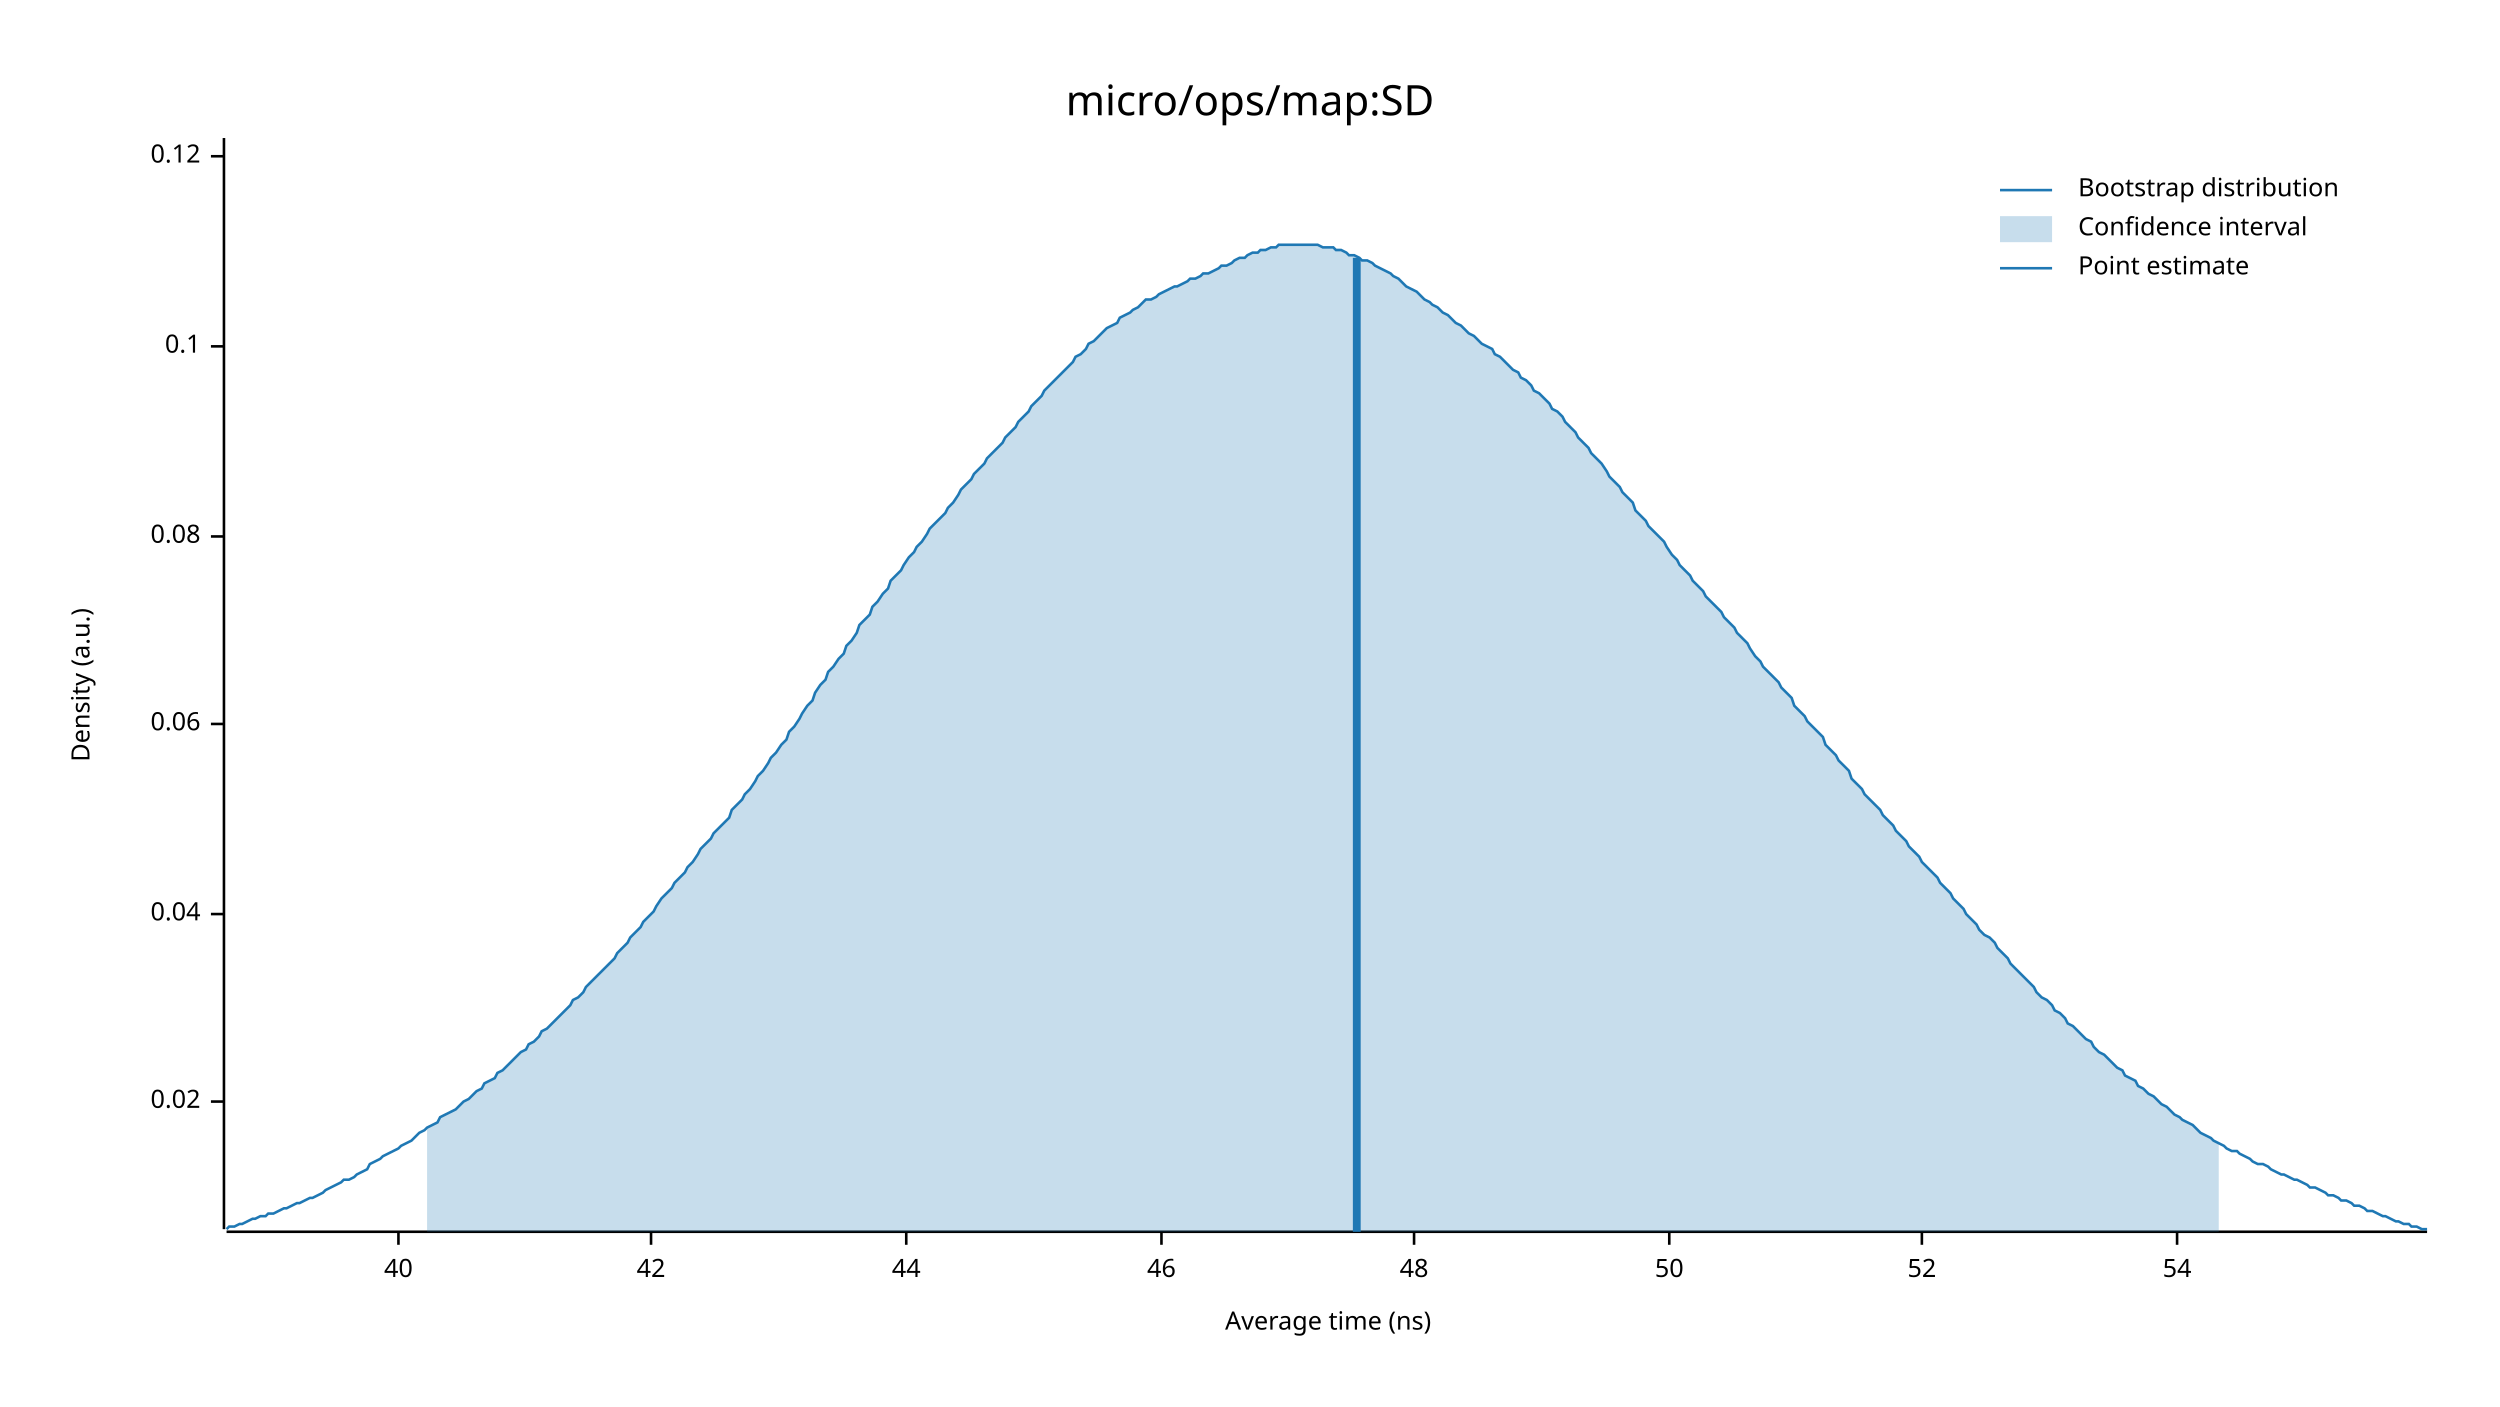
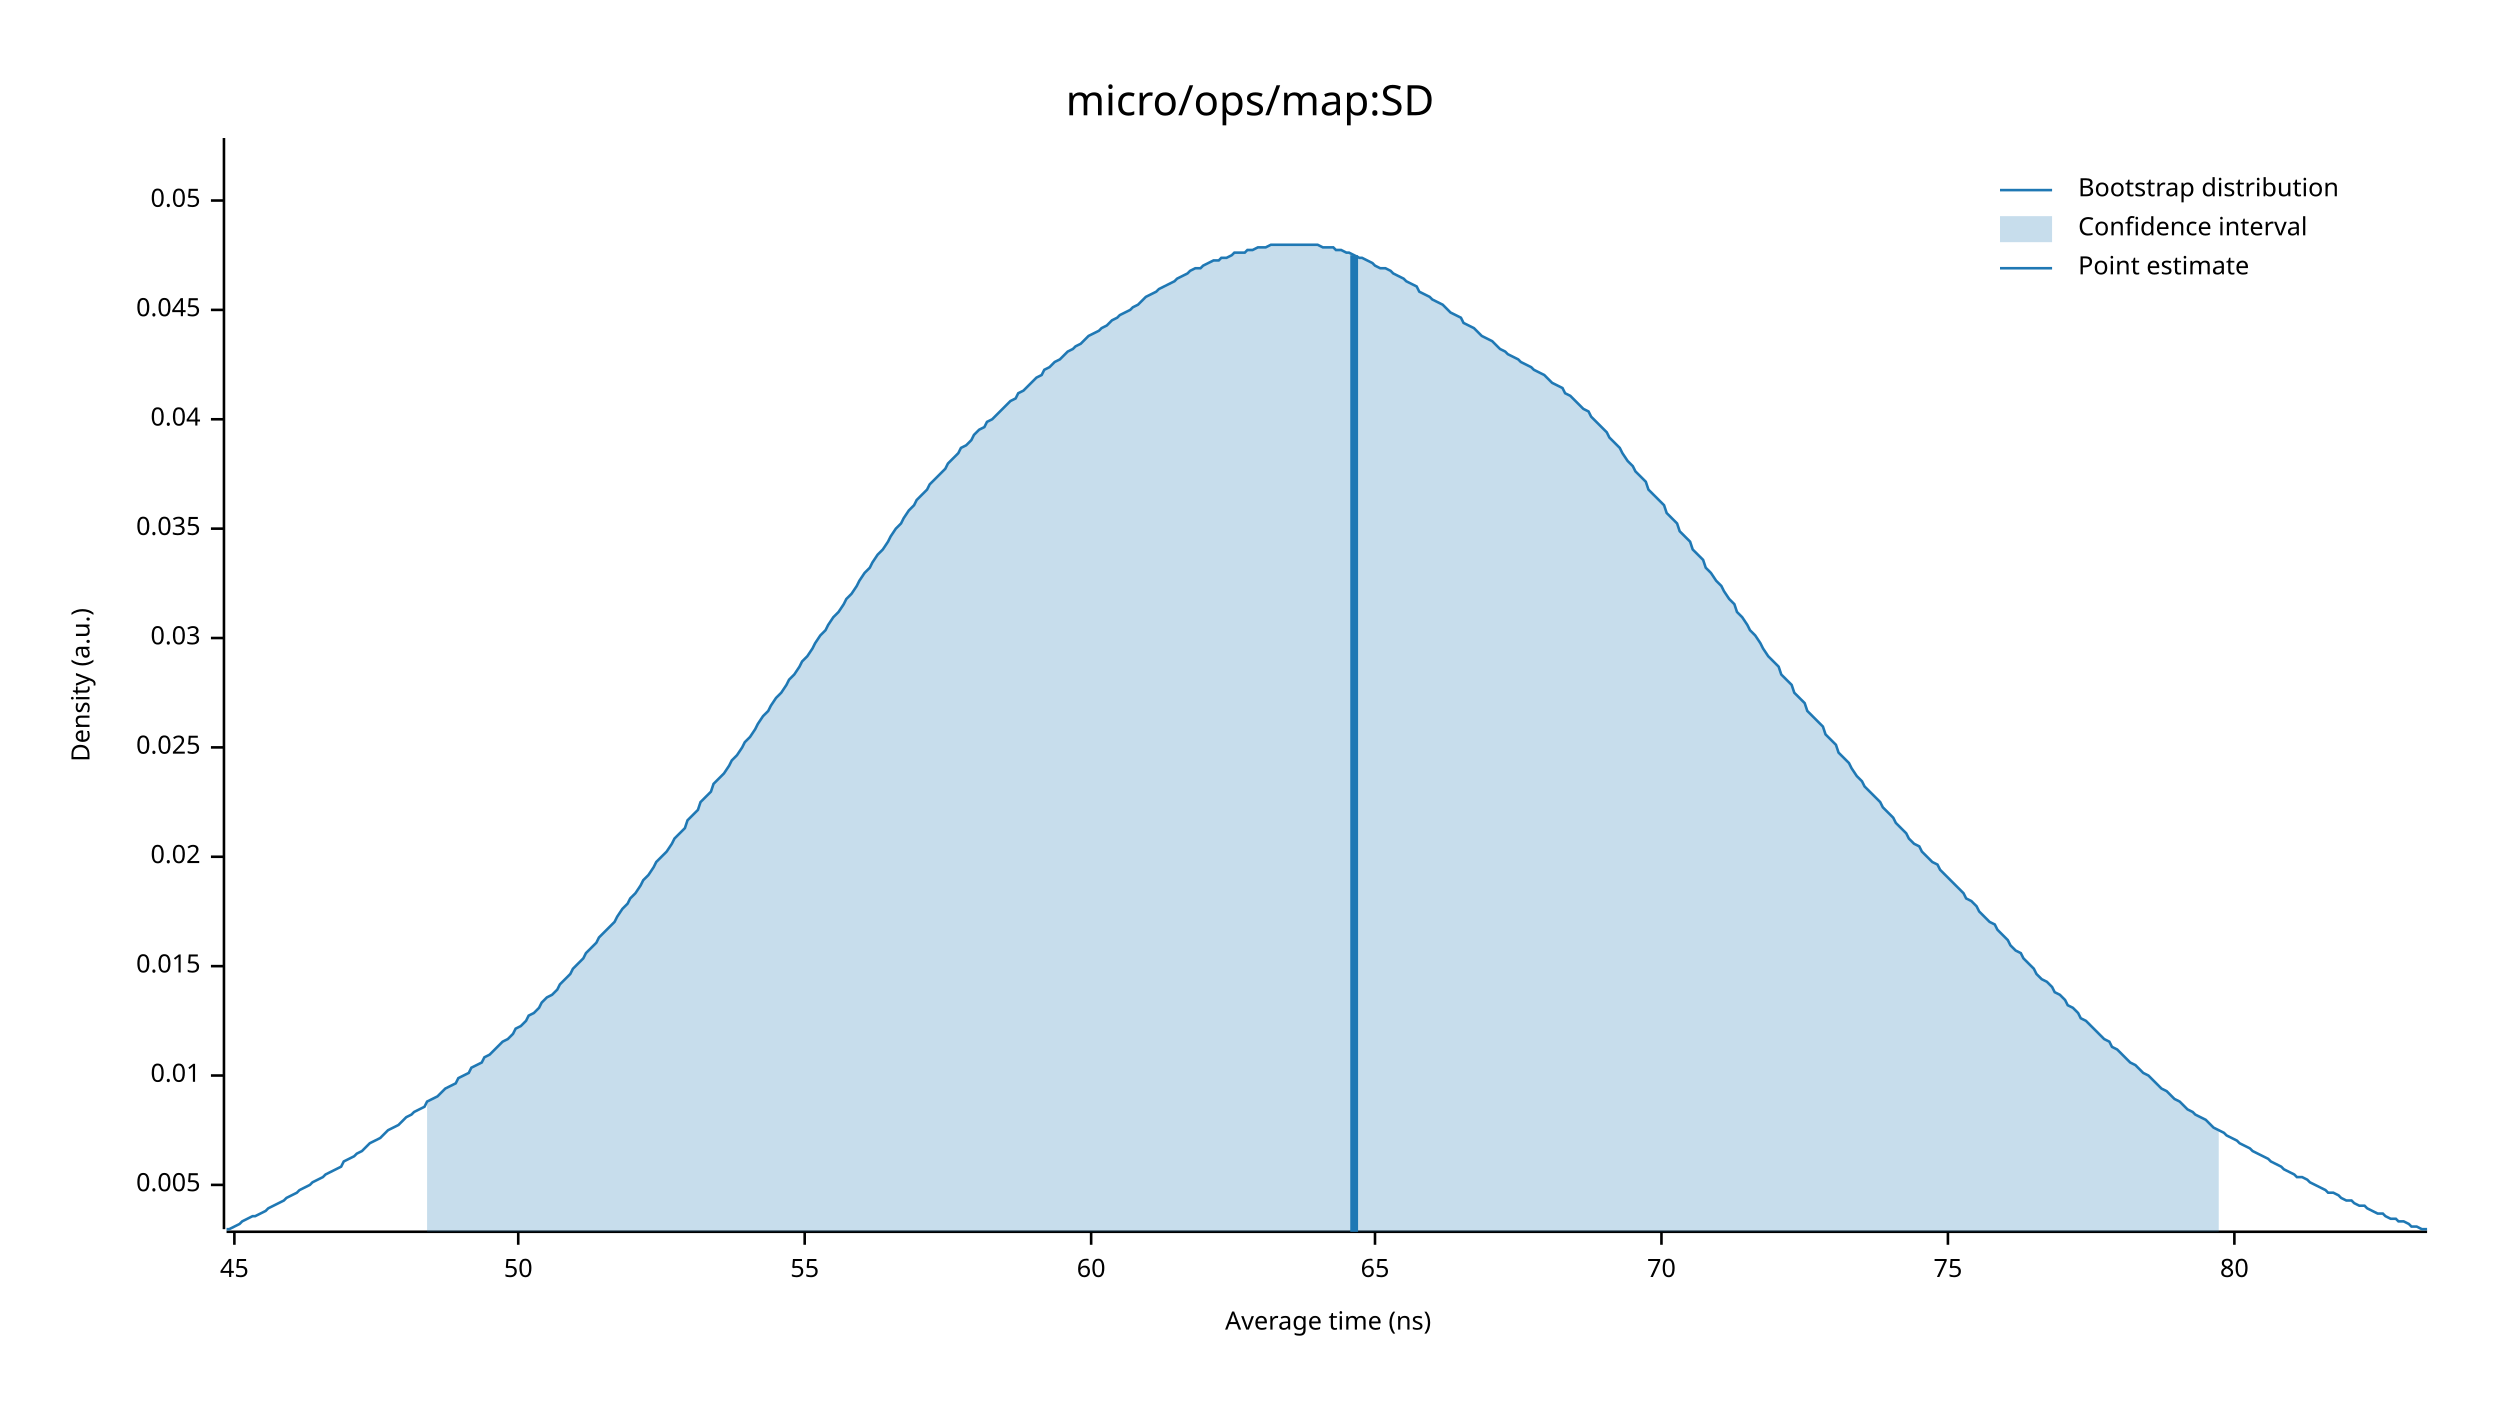
<svg xmlns="http://www.w3.org/2000/svg" width="960" height="540" viewBox="0 0 960 540">
  <text x="480" y="32" dy="0.76em" text-anchor="middle" font-family="sans-serif" font-size="16.129" opacity="1" fill="#000000">
micro/ops/map:SD
</text>
  <text x="27" y="263" dy="0.76em" text-anchor="middle" font-family="sans-serif" font-size="9.677" opacity="1" fill="#000000" transform="rotate(270, 27, 263)">
Density (a.u.)
</text>
  <text x="510" y="513" dy="-0.5ex" text-anchor="middle" font-family="sans-serif" font-size="9.677" opacity="1" fill="#000000">
Average time (ns)
</text>
  <polyline fill="none" opacity="1" stroke="#000000" stroke-width="1" points="86,53 86,472 " />
-   <text x="77" y="423" dy="0.5ex" text-anchor="end" font-family="sans-serif" font-size="9.677" opacity="1" fill="#000000">
+   <text x="77" y="455" dy="0.5ex" text-anchor="end" font-family="sans-serif" font-size="9.677" opacity="1" fill="#000000">
+ 0.005
+ </text>
+   <polyline fill="none" opacity="1" stroke="#000000" stroke-width="1" points="81,455 86,455 " />
+   <text x="77" y="413" dy="0.5ex" text-anchor="end" font-family="sans-serif" font-size="9.677" opacity="1" fill="#000000">
+ 0.01
+ </text>
+   <polyline fill="none" opacity="1" stroke="#000000" stroke-width="1" points="81,413 86,413 " />
+   <text x="77" y="371" dy="0.5ex" text-anchor="end" font-family="sans-serif" font-size="9.677" opacity="1" fill="#000000">
+ 0.015
+ </text>
+   <polyline fill="none" opacity="1" stroke="#000000" stroke-width="1" points="81,371 86,371 " />
+   <text x="77" y="329" dy="0.5ex" text-anchor="end" font-family="sans-serif" font-size="9.677" opacity="1" fill="#000000">
0.02
</text>
-   <polyline fill="none" opacity="1" stroke="#000000" stroke-width="1" points="81,423 86,423 " />
-   <text x="77" y="351" dy="0.5ex" text-anchor="end" font-family="sans-serif" font-size="9.677" opacity="1" fill="#000000">
+   <polyline fill="none" opacity="1" stroke="#000000" stroke-width="1" points="81,329 86,329 " />
+   <text x="77" y="287" dy="0.5ex" text-anchor="end" font-family="sans-serif" font-size="9.677" opacity="1" fill="#000000">
+ 0.025
+ </text>
+   <polyline fill="none" opacity="1" stroke="#000000" stroke-width="1" points="81,287 86,287 " />
+   <text x="77" y="245" dy="0.5ex" text-anchor="end" font-family="sans-serif" font-size="9.677" opacity="1" fill="#000000">
+ 0.03
+ </text>
+   <polyline fill="none" opacity="1" stroke="#000000" stroke-width="1" points="81,245 86,245 " />
+   <text x="77" y="203" dy="0.5ex" text-anchor="end" font-family="sans-serif" font-size="9.677" opacity="1" fill="#000000">
+ 0.035
+ </text>
+   <polyline fill="none" opacity="1" stroke="#000000" stroke-width="1" points="81,203 86,203 " />
+   <text x="77" y="161" dy="0.5ex" text-anchor="end" font-family="sans-serif" font-size="9.677" opacity="1" fill="#000000">
0.04
</text>
-   <polyline fill="none" opacity="1" stroke="#000000" stroke-width="1" points="81,351 86,351 " />
-   <text x="77" y="278" dy="0.5ex" text-anchor="end" font-family="sans-serif" font-size="9.677" opacity="1" fill="#000000">
- 0.06
+   <polyline fill="none" opacity="1" stroke="#000000" stroke-width="1" points="81,161 86,161 " />
+   <text x="77" y="119" dy="0.5ex" text-anchor="end" font-family="sans-serif" font-size="9.677" opacity="1" fill="#000000">
+ 0.045
</text>
-   <polyline fill="none" opacity="1" stroke="#000000" stroke-width="1" points="81,278 86,278 " />
-   <text x="77" y="206" dy="0.5ex" text-anchor="end" font-family="sans-serif" font-size="9.677" opacity="1" fill="#000000">
- 0.08
+   <polyline fill="none" opacity="1" stroke="#000000" stroke-width="1" points="81,119 86,119 " />
+   <text x="77" y="77" dy="0.5ex" text-anchor="end" font-family="sans-serif" font-size="9.677" opacity="1" fill="#000000">
+ 0.05
</text>
-   <polyline fill="none" opacity="1" stroke="#000000" stroke-width="1" points="81,206 86,206 " />
-   <text x="77" y="133" dy="0.5ex" text-anchor="end" font-family="sans-serif" font-size="9.677" opacity="1" fill="#000000">
- 0.1
+   <polyline fill="none" opacity="1" stroke="#000000" stroke-width="1" points="81,77 86,77 " />
+   <polyline fill="none" opacity="1" stroke="#000000" stroke-width="1" points="87,473 932,473 " />
+   <text x="90" y="483" dy="0.76em" text-anchor="middle" font-family="sans-serif" font-size="9.677" opacity="1" fill="#000000">
+ 45
</text>
-   <polyline fill="none" opacity="1" stroke="#000000" stroke-width="1" points="81,133 86,133 " />
-   <text x="77" y="60" dy="0.5ex" text-anchor="end" font-family="sans-serif" font-size="9.677" opacity="1" fill="#000000">
- 0.12
- </text>
-   <polyline fill="none" opacity="1" stroke="#000000" stroke-width="1" points="81,60 86,60 " />
-   <polyline fill="none" opacity="1" stroke="#000000" stroke-width="1" points="87,473 932,473 " />
-   <text x="153" y="483" dy="0.76em" text-anchor="middle" font-family="sans-serif" font-size="9.677" opacity="1" fill="#000000">
- 40
- </text>
-   <polyline fill="none" opacity="1" stroke="#000000" stroke-width="1" points="153,473 153,478 " />
-   <text x="250" y="483" dy="0.76em" text-anchor="middle" font-family="sans-serif" font-size="9.677" opacity="1" fill="#000000">
- 42
- </text>
-   <polyline fill="none" opacity="1" stroke="#000000" stroke-width="1" points="250,473 250,478 " />
-   <text x="348" y="483" dy="0.76em" text-anchor="middle" font-family="sans-serif" font-size="9.677" opacity="1" fill="#000000">
- 44
- </text>
-   <polyline fill="none" opacity="1" stroke="#000000" stroke-width="1" points="348,473 348,478 " />
-   <text x="446" y="483" dy="0.76em" text-anchor="middle" font-family="sans-serif" font-size="9.677" opacity="1" fill="#000000">
- 46
- </text>
-   <polyline fill="none" opacity="1" stroke="#000000" stroke-width="1" points="446,473 446,478 " />
-   <text x="543" y="483" dy="0.76em" text-anchor="middle" font-family="sans-serif" font-size="9.677" opacity="1" fill="#000000">
- 48
- </text>
-   <polyline fill="none" opacity="1" stroke="#000000" stroke-width="1" points="543,473 543,478 " />
-   <text x="641" y="483" dy="0.76em" text-anchor="middle" font-family="sans-serif" font-size="9.677" opacity="1" fill="#000000">
+   <polyline fill="none" opacity="1" stroke="#000000" stroke-width="1" points="90,473 90,478 " />
+   <text x="199" y="483" dy="0.76em" text-anchor="middle" font-family="sans-serif" font-size="9.677" opacity="1" fill="#000000">
50
</text>
-   <polyline fill="none" opacity="1" stroke="#000000" stroke-width="1" points="641,473 641,478 " />
-   <text x="738" y="483" dy="0.76em" text-anchor="middle" font-family="sans-serif" font-size="9.677" opacity="1" fill="#000000">
- 52
+   <polyline fill="none" opacity="1" stroke="#000000" stroke-width="1" points="199,473 199,478 " />
+   <text x="309" y="483" dy="0.76em" text-anchor="middle" font-family="sans-serif" font-size="9.677" opacity="1" fill="#000000">
+ 55
</text>
-   <polyline fill="none" opacity="1" stroke="#000000" stroke-width="1" points="738,473 738,478 " />
-   <text x="836" y="483" dy="0.76em" text-anchor="middle" font-family="sans-serif" font-size="9.677" opacity="1" fill="#000000">
- 54
+   <polyline fill="none" opacity="1" stroke="#000000" stroke-width="1" points="309,473 309,478 " />
+   <text x="419" y="483" dy="0.76em" text-anchor="middle" font-family="sans-serif" font-size="9.677" opacity="1" fill="#000000">
+ 60
</text>
-   <polyline fill="none" opacity="1" stroke="#000000" stroke-width="1" points="836,473 836,478 " />
-   <polyline fill="none" opacity="1" stroke="#1F78B4" stroke-width="1" points="87,472 88,471 90,471 92,470 93,470 95,469 97,468 98,468 100,467 102,467 103,466 105,466 107,465 109,464 110,464 112,463 114,462 115,462 117,461 119,460 120,460 122,459 124,458 125,457 127,456 129,455 131,454 132,453 134,453 136,452 137,451 139,450 141,449 142,447 144,446 146,445 147,444 149,443 151,442 153,441 154,440 156,439 158,438 159,437 161,435 163,434 164,433 166,432 168,431 169,429 171,428 173,427 175,426 176,425 178,423 180,422 181,421 183,419 185,418 186,416 188,415 190,414 191,412 193,411 195,409 197,407 198,406 200,404 202,403 203,401 205,400 207,398 208,396 210,395 212,393 214,391 215,390 217,388 219,386 220,384 222,383 224,381 225,379 227,377 229,375 230,374 232,372 234,370 236,368 237,366 239,364 241,362 242,360 244,358 246,356 247,354 249,352 251,350 252,348 254,345 256,343 258,341 259,339 261,337 263,335 264,333 266,331 268,328 269,326 271,324 273,322 274,320 276,318 278,316 280,314 281,311 283,309 285,307 286,305 288,303 290,300 291,298 293,296 295,293 296,291 298,289 300,286 302,284 303,281 305,279 307,276 308,274 310,271 312,269 313,266 315,263 317,261 318,258 320,256 322,253 324,251 325,248 327,246 329,243 330,240 332,238 334,236 335,233 337,231 339,228 341,226 342,223 344,221 346,219 347,217 349,214 351,212 352,210 354,208 356,205 357,203 359,201 361,199 363,197 364,195 366,193 368,190 369,188 371,186 373,184 374,182 376,180 378,178 379,176 381,174 383,172 385,170 386,168 388,166 390,164 391,162 393,160 395,158 396,156 398,154 400,152 401,150 403,148 405,146 407,144 408,143 410,141 412,139 413,137 415,136 417,134 418,132 420,131 422,129 423,128 425,126 427,125 429,124 430,122 432,121 434,120 435,119 437,118 439,116 440,115 442,115 444,114 445,113 447,112 449,111 451,110 452,110 454,109 456,108 457,107 459,107 461,106 462,105 464,105 466,104 468,103 469,102 471,102 473,101 474,100 476,99 478,99 479,98 481,97 483,97 484,96 486,96 488,95 490,95 491,94 493,94 495,94 496,94 498,94 500,94 501,94 503,94 505,94 506,94 508,95 510,95 512,95 513,96 515,96 517,97 518,98 520,98 522,99 523,100 525,100 527,101 528,102 530,103 532,104 534,105 535,106 537,107 539,109 540,110 542,111 544,112 545,113 547,115 549,116 550,117 552,118 554,120 556,121 557,122 559,124 561,125 562,126 564,128 566,129 567,130 569,132 571,133 573,134 574,136 576,137 578,139 579,140 581,142 583,143 584,145 586,146 588,148 589,150 591,151 593,153 595,155 596,157 598,158 600,160 601,162 603,164 605,166 606,168 608,170 610,172 611,174 613,176 615,178 617,181 618,183 620,185 622,187 623,189 625,191 627,193 628,196 630,198 632,200 633,202 635,204 637,206 639,208 640,210 642,213 644,215 645,217 647,219 649,221 650,223 652,225 654,227 655,229 657,231 659,233 661,235 662,237 664,239 666,241 667,243 669,245 671,247 672,249 674,252 676,254 677,256 679,258 681,260 683,262 684,264 686,266 688,268 689,271 691,273 693,275 694,277 696,279 698,281 700,283 701,286 703,288 705,290 706,292 708,294 710,296 711,299 713,301 715,303 716,305 718,307 720,309 722,311 723,313 725,315 727,317 728,319 730,321 732,323 733,325 735,327 737,329 738,331 740,333 742,335 744,337 745,339 747,341 749,343 750,345 752,347 754,349 755,351 757,353 759,355 760,357 762,359 764,360 766,362 767,364 769,366 771,368 772,370 774,372 776,374 777,375 779,377 781,379 782,381 784,383 786,384 788,386 789,388 791,389 793,391 794,393 796,394 798,396 799,397 801,399 803,400 804,402 806,404 808,405 810,407 811,408 813,410 815,411 816,413 818,414 820,415 821,417 823,418 825,420 827,421 828,422 830,424 832,425 833,426 835,428 837,429 838,430 840,431 842,432 843,433 845,435 847,436 849,437 850,438 852,439 854,440 855,441 857,442 859,442 860,443 862,444 864,445 865,446 867,447 869,447 871,448 872,449 874,450 876,451 877,451 879,452 881,453 882,453 884,454 886,455 887,456 889,456 891,457 893,458 894,459 896,459 898,460 899,461 901,461 903,462 904,463 906,463 908,464 909,465 911,465 913,466 915,467 916,467 918,468 920,469 921,469 923,470 925,470 926,471 928,471 930,472 932,472 " />
-   <polygon opacity="0.25" fill="#1F78B4" points="164,433 166,432 168,431 169,429 171,428 173,427 175,426 176,425 178,423 180,422 181,421 183,419 185,418 186,416 188,415 190,414 191,412 193,411 195,409 197,407 198,406 200,404 202,403 203,401 205,400 207,398 208,396 210,395 212,393 214,391 215,390 217,388 219,386 220,384 222,383 224,381 225,379 227,377 229,375 230,374 232,372 234,370 236,368 237,366 239,364 241,362 242,360 244,358 246,356 247,354 249,352 251,350 252,348 254,345 256,343 258,341 259,339 261,337 263,335 264,333 266,331 268,328 269,326 271,324 273,322 274,320 276,318 278,316 280,314 281,311 283,309 285,307 286,305 288,303 290,300 291,298 293,296 295,293 296,291 298,289 300,286 302,284 303,281 305,279 307,276 308,274 310,271 312,269 313,266 315,263 317,261 318,258 320,256 322,253 324,251 325,248 327,246 329,243 330,240 332,238 334,236 335,233 337,231 339,228 341,226 342,223 344,221 346,219 347,217 349,214 351,212 352,210 354,208 356,205 357,203 359,201 361,199 363,197 364,195 366,193 368,190 369,188 371,186 373,184 374,182 376,180 378,178 379,176 381,174 383,172 385,170 386,168 388,166 390,164 391,162 393,160 395,158 396,156 398,154 400,152 401,150 403,148 405,146 407,144 408,143 410,141 412,139 413,137 415,136 417,134 418,132 420,131 422,129 423,128 425,126 427,125 429,124 430,122 432,121 434,120 435,119 437,118 439,116 440,115 442,115 444,114 445,113 447,112 449,111 451,110 452,110 454,109 456,108 457,107 459,107 461,106 462,105 464,105 466,104 468,103 469,102 471,102 473,101 474,100 476,99 478,99 479,98 481,97 483,97 484,96 486,96 488,95 490,95 491,94 493,94 495,94 496,94 498,94 500,94 501,94 503,94 505,94 506,94 508,95 510,95 512,95 513,96 515,96 517,97 518,98 520,98 522,99 523,100 525,100 527,101 528,102 530,103 532,104 534,105 535,106 537,107 539,109 540,110 542,111 544,112 545,113 547,115 549,116 550,117 552,118 554,120 556,121 557,122 559,124 561,125 562,126 564,128 566,129 567,130 569,132 571,133 573,134 574,136 576,137 578,139 579,140 581,142 583,143 584,145 586,146 588,148 589,150 591,151 593,153 595,155 596,157 598,158 600,160 601,162 603,164 605,166 606,168 608,170 610,172 611,174 613,176 615,178 617,181 618,183 620,185 622,187 623,189 625,191 627,193 628,196 630,198 632,200 633,202 635,204 637,206 639,208 640,210 642,213 644,215 645,217 647,219 649,221 650,223 652,225 654,227 655,229 657,231 659,233 661,235 662,237 664,239 666,241 667,243 669,245 671,247 672,249 674,252 676,254 677,256 679,258 681,260 683,262 684,264 686,266 688,268 689,271 691,273 693,275 694,277 696,279 698,281 700,283 701,286 703,288 705,290 706,292 708,294 710,296 711,299 713,301 715,303 716,305 718,307 720,309 722,311 723,313 725,315 727,317 728,319 730,321 732,323 733,325 735,327 737,329 738,331 740,333 742,335 744,337 745,339 747,341 749,343 750,345 752,347 754,349 755,351 757,353 759,355 760,357 762,359 764,360 766,362 767,364 769,366 771,368 772,370 774,372 776,374 777,375 779,377 781,379 782,381 784,383 786,384 788,386 789,388 791,389 793,391 794,393 796,394 798,396 799,397 801,399 803,400 804,402 806,404 808,405 810,407 811,408 813,410 815,411 816,413 818,414 820,415 821,417 823,418 825,420 827,421 828,422 830,424 832,425 833,426 835,428 837,429 838,430 840,431 842,432 843,433 845,435 847,436 849,437 850,438 852,439 852,473 164,473 " />
-   <polyline fill="none" opacity="1" stroke="#1F78B4" stroke-width="3" points="521,473 521,99 " />
+   <polyline fill="none" opacity="1" stroke="#000000" stroke-width="1" points="419,473 419,478 " />
+   <text x="528" y="483" dy="0.76em" text-anchor="middle" font-family="sans-serif" font-size="9.677" opacity="1" fill="#000000">
+ 65
+ </text>
+   <polyline fill="none" opacity="1" stroke="#000000" stroke-width="1" points="528,473 528,478 " />
+   <text x="638" y="483" dy="0.76em" text-anchor="middle" font-family="sans-serif" font-size="9.677" opacity="1" fill="#000000">
+ 70
+ </text>
+   <polyline fill="none" opacity="1" stroke="#000000" stroke-width="1" points="638,473 638,478 " />
+   <text x="748" y="483" dy="0.76em" text-anchor="middle" font-family="sans-serif" font-size="9.677" opacity="1" fill="#000000">
+ 75
+ </text>
+   <polyline fill="none" opacity="1" stroke="#000000" stroke-width="1" points="748,473 748,478 " />
+   <text x="858" y="483" dy="0.76em" text-anchor="middle" font-family="sans-serif" font-size="9.677" opacity="1" fill="#000000">
+ 80
+ </text>
+   <polyline fill="none" opacity="1" stroke="#000000" stroke-width="1" points="858,473 858,478 " />
+   <polyline fill="none" opacity="1" stroke="#1F78B4" stroke-width="1" points="87,472 88,472 90,471 92,470 93,469 95,468 97,467 98,467 100,466 102,465 103,464 105,463 107,462 109,461 110,460 112,459 114,458 115,457 117,456 119,455 120,454 122,453 124,452 125,451 127,450 129,449 131,448 132,446 134,445 136,444 137,443 139,442 141,440 142,439 144,438 146,437 147,436 149,434 151,433 153,432 154,431 156,429 158,428 159,427 161,426 163,425 164,423 166,422 168,421 169,420 171,418 173,417 175,416 176,414 178,413 180,412 181,410 183,409 185,408 186,406 188,405 190,403 191,402 193,400 195,399 197,397 198,395 200,394 202,392 203,390 205,389 207,387 208,385 210,383 212,382 214,380 215,378 217,376 219,374 220,372 222,370 224,368 225,366 227,364 229,362 230,360 232,358 234,356 236,354 237,352 239,349 241,347 242,345 244,343 246,340 247,338 249,336 251,333 252,331 254,329 256,327 258,324 259,322 261,320 263,318 264,315 266,313 268,311 269,308 271,306 273,304 274,301 276,299 278,297 280,294 281,292 283,290 285,287 286,285 288,283 290,280 291,278 293,275 295,273 296,271 298,268 300,266 302,263 303,261 305,259 307,256 308,254 310,252 312,249 313,247 315,244 317,242 318,240 320,237 322,235 324,232 325,230 327,228 329,225 330,223 332,220 334,218 335,216 337,213 339,211 341,208 342,206 344,203 346,201 347,199 349,196 351,194 352,192 354,190 356,188 357,186 359,184 361,182 363,180 364,178 366,176 368,174 369,172 371,171 373,169 374,167 376,165 378,164 379,162 381,161 383,159 385,157 386,156 388,154 390,153 391,151 393,150 395,148 396,147 398,145 400,144 401,142 403,141 405,139 407,138 408,137 410,135 412,134 413,133 415,132 417,130 418,129 420,128 422,127 423,126 425,125 427,123 429,122 430,121 432,120 434,119 435,118 437,117 439,115 440,114 442,113 444,112 445,111 447,110 449,109 451,108 452,107 454,106 456,105 457,104 459,103 461,103 462,102 464,101 466,100 468,100 469,99 471,99 473,98 474,97 476,97 478,97 479,96 481,96 483,95 484,95 486,95 488,94 490,94 491,94 493,94 495,94 496,94 498,94 500,94 501,94 503,94 505,94 506,94 508,95 510,95 512,95 513,96 515,96 517,97 518,97 520,98 522,99 523,99 525,100 527,101 528,102 530,103 532,103 534,104 535,105 537,106 539,107 540,108 542,109 544,110 545,112 547,113 549,114 550,115 552,116 554,117 556,119 557,120 559,121 561,122 562,124 564,125 566,126 567,127 569,129 571,130 573,131 574,132 576,134 578,135 579,136 581,137 583,138 584,139 586,140 588,141 589,142 591,143 593,144 595,146 596,147 598,148 600,149 601,151 603,152 605,154 606,155 608,157 610,158 611,160 613,162 615,164 617,166 618,168 620,170 622,172 623,174 625,177 627,179 628,181 630,183 632,185 633,188 635,190 637,192 639,194 640,197 642,199 644,201 645,204 647,206 649,208 650,211 652,213 654,215 655,218 657,220 659,223 661,225 662,227 664,230 666,232 667,235 669,237 671,240 672,242 674,244 676,247 677,249 679,252 681,254 683,256 684,259 686,261 688,263 689,266 691,268 693,270 694,273 696,275 698,277 700,279 701,282 703,284 705,286 706,289 708,291 710,293 711,295 713,298 715,300 716,302 718,304 720,306 722,308 723,310 725,312 727,314 728,316 730,318 732,320 733,322 735,324 737,325 738,327 740,329 742,331 744,332 745,334 747,336 749,338 750,339 752,341 754,343 755,345 757,346 759,348 760,350 762,352 764,354 766,355 767,357 769,359 771,361 772,363 774,365 776,366 777,368 779,370 781,372 782,374 784,376 786,377 788,379 789,381 791,382 793,384 794,386 796,387 798,389 799,391 801,392 803,394 804,395 806,397 808,399 810,400 811,402 813,403 815,405 816,406 818,408 820,409 821,410 823,412 825,413 827,415 828,416 830,418 832,419 833,420 835,422 837,423 838,424 840,426 842,427 843,428 845,429 847,430 849,432 850,433 852,434 854,435 855,436 857,437 859,438 860,439 862,440 864,441 865,442 867,443 869,444 871,445 872,446 874,447 876,448 877,449 879,450 881,451 882,452 884,452 886,453 887,454 889,455 891,456 893,457 894,458 896,458 898,459 899,460 901,461 903,461 904,462 906,463 908,463 909,464 911,465 913,466 915,466 916,467 918,468 920,468 921,469 923,469 925,470 926,471 928,471 930,472 932,472 " />
+   <polygon opacity="0.25" fill="#1F78B4" points="164,423 166,422 168,421 169,420 171,418 173,417 175,416 176,414 178,413 180,412 181,410 183,409 185,408 186,406 188,405 190,403 191,402 193,400 195,399 197,397 198,395 200,394 202,392 203,390 205,389 207,387 208,385 210,383 212,382 214,380 215,378 217,376 219,374 220,372 222,370 224,368 225,366 227,364 229,362 230,360 232,358 234,356 236,354 237,352 239,349 241,347 242,345 244,343 246,340 247,338 249,336 251,333 252,331 254,329 256,327 258,324 259,322 261,320 263,318 264,315 266,313 268,311 269,308 271,306 273,304 274,301 276,299 278,297 280,294 281,292 283,290 285,287 286,285 288,283 290,280 291,278 293,275 295,273 296,271 298,268 300,266 302,263 303,261 305,259 307,256 308,254 310,252 312,249 313,247 315,244 317,242 318,240 320,237 322,235 324,232 325,230 327,228 329,225 330,223 332,220 334,218 335,216 337,213 339,211 341,208 342,206 344,203 346,201 347,199 349,196 351,194 352,192 354,190 356,188 357,186 359,184 361,182 363,180 364,178 366,176 368,174 369,172 371,171 373,169 374,167 376,165 378,164 379,162 381,161 383,159 385,157 386,156 388,154 390,153 391,151 393,150 395,148 396,147 398,145 400,144 401,142 403,141 405,139 407,138 408,137 410,135 412,134 413,133 415,132 417,130 418,129 420,128 422,127 423,126 425,125 427,123 429,122 430,121 432,120 434,119 435,118 437,117 439,115 440,114 442,113 444,112 445,111 447,110 449,109 451,108 452,107 454,106 456,105 457,104 459,103 461,103 462,102 464,101 466,100 468,100 469,99 471,99 473,98 474,97 476,97 478,97 479,96 481,96 483,95 484,95 486,95 488,94 490,94 491,94 493,94 495,94 496,94 498,94 500,94 501,94 503,94 505,94 506,94 508,95 510,95 512,95 513,96 515,96 517,97 518,97 520,98 522,99 523,99 525,100 527,101 528,102 530,103 532,103 534,104 535,105 537,106 539,107 540,108 542,109 544,110 545,112 547,113 549,114 550,115 552,116 554,117 556,119 557,120 559,121 561,122 562,124 564,125 566,126 567,127 569,129 571,130 573,131 574,132 576,134 578,135 579,136 581,137 583,138 584,139 586,140 588,141 589,142 591,143 593,144 595,146 596,147 598,148 600,149 601,151 603,152 605,154 606,155 608,157 610,158 611,160 613,162 615,164 617,166 618,168 620,170 622,172 623,174 625,177 627,179 628,181 630,183 632,185 633,188 635,190 637,192 639,194 640,197 642,199 644,201 645,204 647,206 649,208 650,211 652,213 654,215 655,218 657,220 659,223 661,225 662,227 664,230 666,232 667,235 669,237 671,240 672,242 674,244 676,247 677,249 679,252 681,254 683,256 684,259 686,261 688,263 689,266 691,268 693,270 694,273 696,275 698,277 700,279 701,282 703,284 705,286 706,289 708,291 710,293 711,295 713,298 715,300 716,302 718,304 720,306 722,308 723,310 725,312 727,314 728,316 730,318 732,320 733,322 735,324 737,325 738,327 740,329 742,331 744,332 745,334 747,336 749,338 750,339 752,341 754,343 755,345 757,346 759,348 760,350 762,352 764,354 766,355 767,357 769,359 771,361 772,363 774,365 776,366 777,368 779,370 781,372 782,374 784,376 786,377 788,379 789,381 791,382 793,384 794,386 796,387 798,389 799,391 801,392 803,394 804,395 806,397 808,399 810,400 811,402 813,403 815,405 816,406 818,408 820,409 821,410 823,412 825,413 827,415 828,416 830,418 832,419 833,420 835,422 837,423 838,424 840,426 842,427 843,428 845,429 847,430 849,432 850,433 852,434 852,473 164,473 " />
+   <polyline fill="none" opacity="1" stroke="#1F78B4" stroke-width="3" points="520,473 520,98 " />
  <text x="798" y="68" dy="0.76em" text-anchor="start" font-family="sans-serif" font-size="9.677" opacity="1" fill="#000000">
Bootstrap distribution
</text>
  <text x="798" y="83" dy="0.76em" text-anchor="start" font-family="sans-serif" font-size="9.677" opacity="1" fill="#000000">
Confidence interval
</text>
  <text x="798" y="98" dy="0.76em" text-anchor="start" font-family="sans-serif" font-size="9.677" opacity="1" fill="#000000">
Point estimate
</text>
  <polyline fill="none" opacity="1" stroke="#1F78B4" stroke-width="1" points="768,73 788,73 " />
  <rect x="768" y="83" width="20" height="10" opacity="0.25" fill="#1F78B4" stroke="none" />
  <polyline fill="none" opacity="1" stroke="#1F78B4" stroke-width="1" points="768,103 788,103 " />
</svg>
